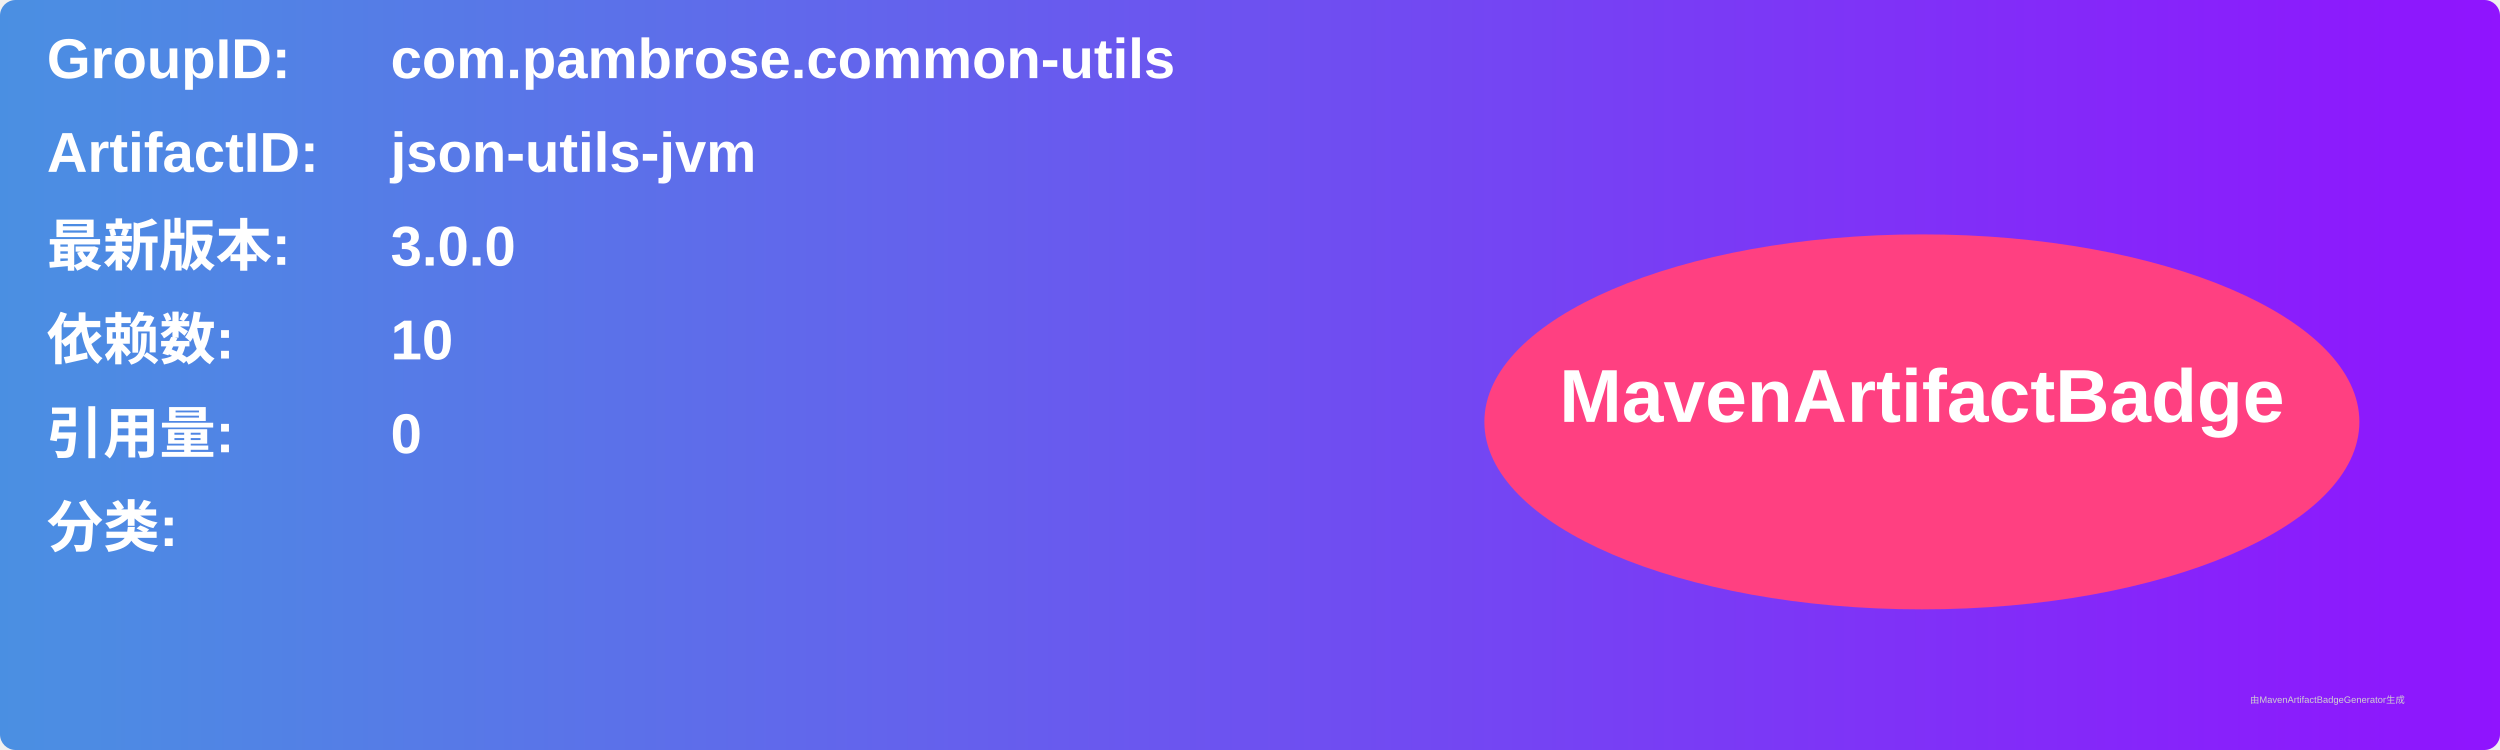
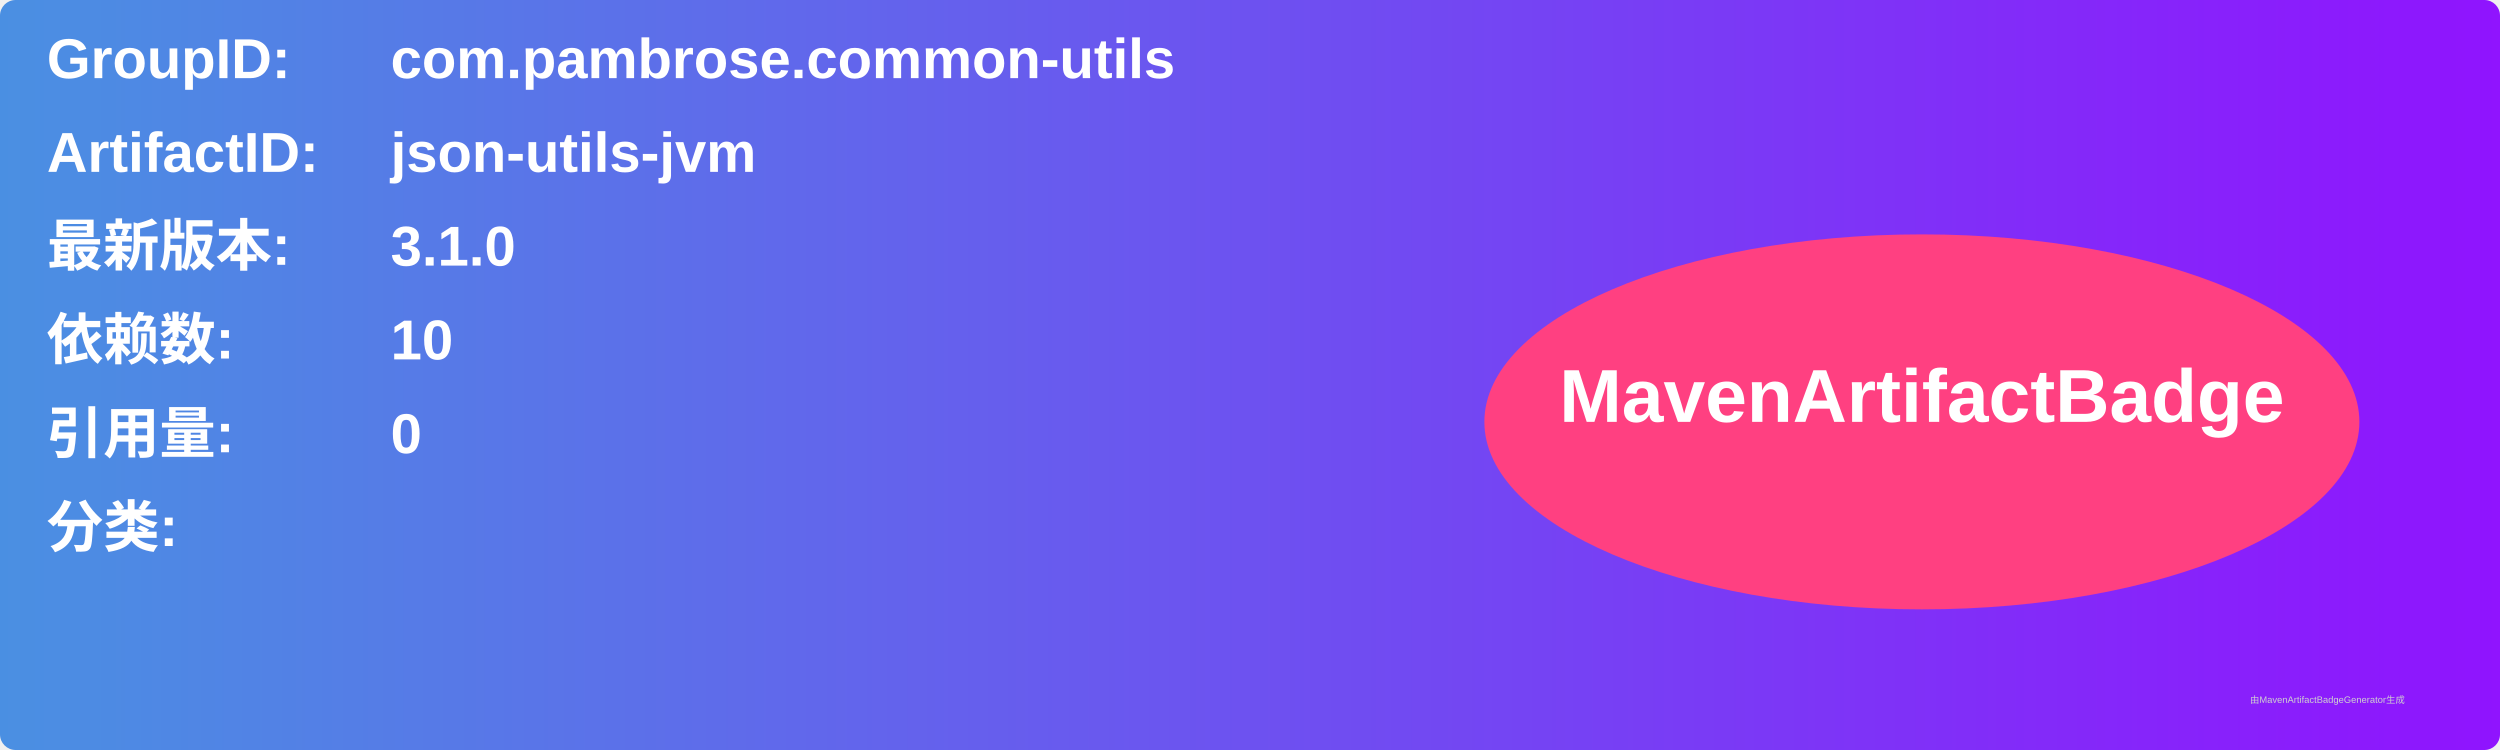
<svg xmlns="http://www.w3.org/2000/svg" width="800" height="240" viewBox="0 0 800 240">
  <linearGradient id="grad" x1="0%" y1="0%" x2="100%" y2="0%">
    <stop offset="0%" stop-color="#4a90e2" />
    <stop offset="100%" stop-color="#9013fe" />
  </linearGradient>
  <rect width="100%" height="100%" rx="5" ry="5" fill="url(#grad)" />
  <g transform="translate(15, 15)">
    <text x="0" y="10" font-family="Arial" font-size="18" fill="white" font-weight="bold" width="260">GroupID:</text>
    <text x="110" y="10" font-family="Arial" font-size="18" fill="white" font-weight="bold" width="460">com.pambrose.common-utils</text>
    <text x="0" y="40" font-family="Arial" font-size="18" fill="white" font-weight="bold" width="260">ArtifactID:</text>
    <text x="110" y="40" font-family="Arial" font-size="18" fill="white" font-weight="bold" width="460">json-utils-jvm</text>
    <text x="0" y="70" font-family="Arial" font-size="18" fill="white" font-weight="bold">最新版本:</text>
    <text x="110" y="70" font-family="Arial" font-size="18" fill="white" font-weight="bold">
-       <tspan font-weight="bold">3.0.0</tspan>
+       <tspan font-weight="bold">3.1.0</tspan>
    </text>
    <text x="0" y="100" font-family="Arial" font-size="18" fill="white" font-weight="bold">依赖数: </text>
    <text x="110" y="100" font-family="Arial" font-size="18" fill="white">
      <tspan font-weight="bold">10</tspan>
    </text>
    <text x="0" y="130" font-family="Arial" font-size="18" fill="white" font-weight="bold">引用量: </text>
    <text x="110" y="130" font-family="Arial" font-size="18" fill="white">
      <tspan font-weight="bold">0</tspan>
    </text>
    <text x="0" y="160" font-family="Arial" font-size="18" fill="white" font-weight="bold">分类:</text>
    <text x="10" y="190" font-family="Arial" font-size="10" fill="white">
      <tspan font-weight="bold" />
    </text>
    <ellipse cx="600" cy="120" rx="140" ry="60" fill="#ff4081" />
    <text x="600" y="120" text-anchor="middle" font-family="Arial" font-size="24" fill="white" font-weight="bold">MavenArtifactBadge</text>
  </g>
  <text x="720" y="225" font-family="Arial" font-size="3" fill="#d0d0d0">由MavenArtifactBadgeGenerator生成</text>
</svg>
